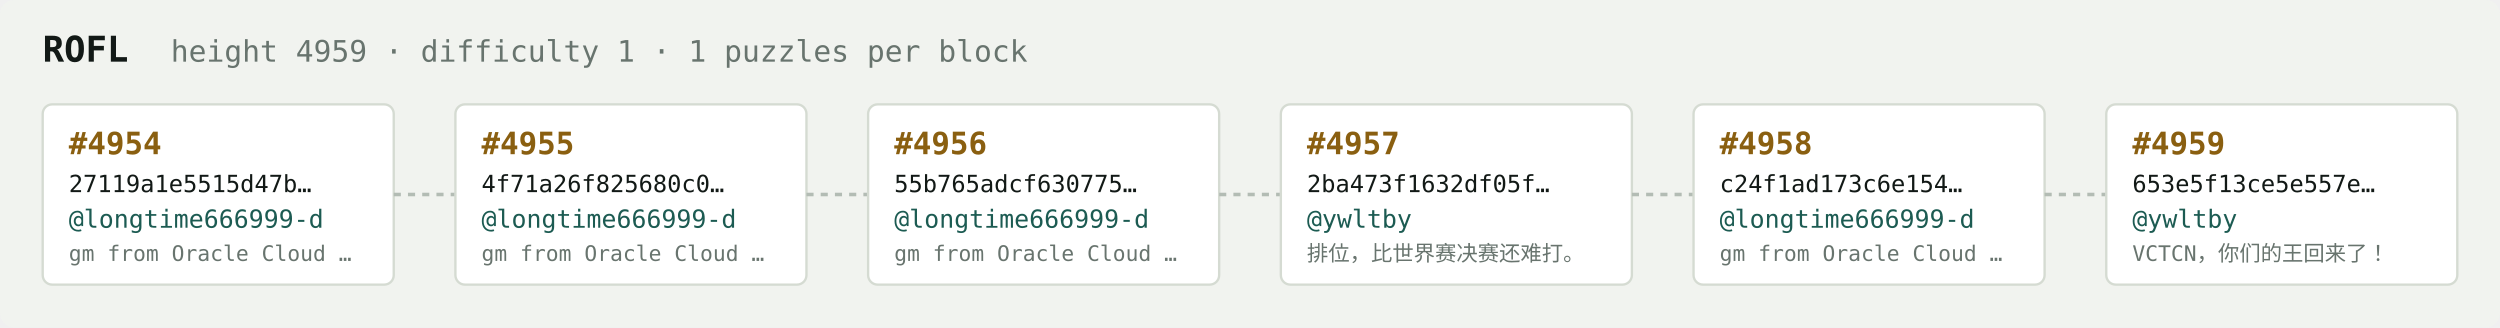
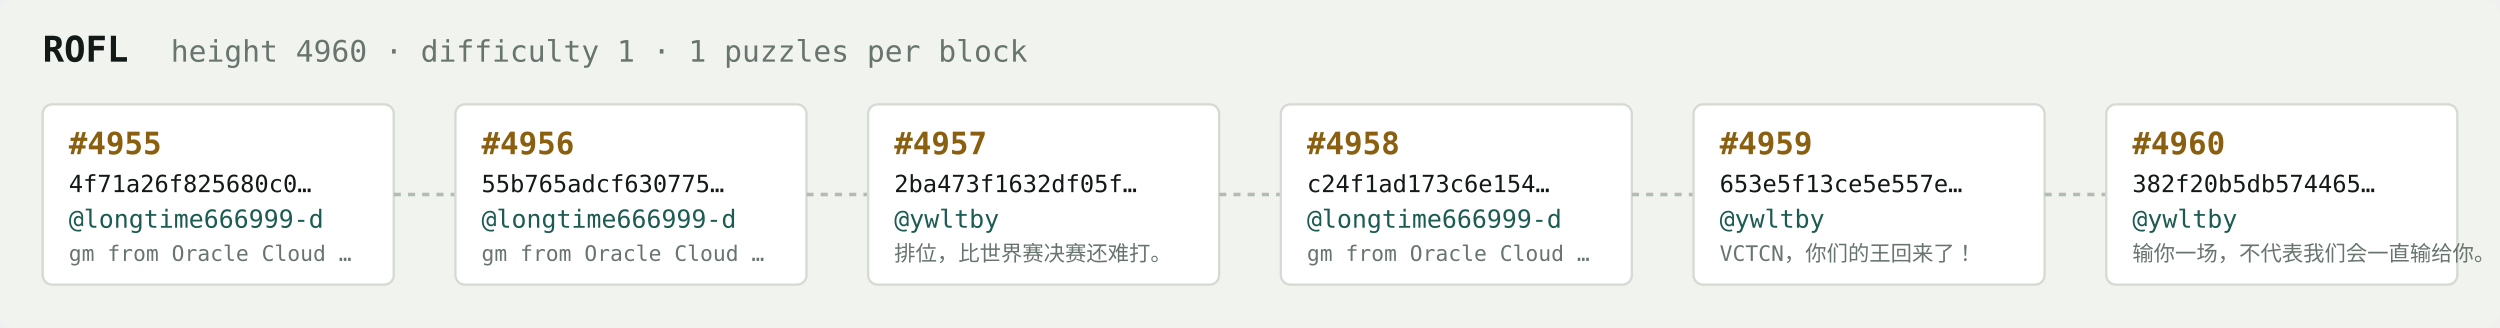
<svg xmlns="http://www.w3.org/2000/svg" width="1054" height="138" viewBox="0 0 1054 138" font-family="ui-monospace,SFMono-Regular,Menlo,monospace">
  <rect fill="#f1f3ef" width="1054" height="138" rx="6" />
  <text x="18" y="26" fill="#121916" font-size="15" font-weight="700">ROFL</text>
-   <text x="72" y="26" fill="#68746e" font-size="12.5">height 4959 · difficulty 1 · 1 puzzles per block</text>
+   <text x="72" y="26" fill="#68746e" font-size="12.5">height 4960 · difficulty 1 · 1 puzzles per block</text>
  <rect x="18" y="44" width="148" height="76" rx="4" fill="#ffffff" stroke="#d5dbd2" stroke-width="1" />
-   <text x="29" y="65" fill="#8a5f10" font-size="13" font-weight="700">#4954</text>
-   <text x="29" y="81" fill="#121916" font-size="10">27119a1e5515d47b…</text>
+   <text x="29" y="65" fill="#8a5f10" font-size="13" font-weight="700">#4955</text>
+   <text x="29" y="81" fill="#121916" font-size="10">4f71a26f825680c0…</text>
  <text x="29" y="96" fill="#1c5b52" font-size="10.5">@longtime666999-d</text>
  <text x="29" y="110" fill="#68746e" font-size="9">gm from Oracle Cloud …</text>
  <line x1="166" y1="82.0" x2="192" y2="82.0" stroke="#b3bcb4" stroke-width="1.5" stroke-dasharray="3 3" />
  <rect x="192" y="44" width="148" height="76" rx="4" fill="#ffffff" stroke="#d5dbd2" stroke-width="1" />
-   <text x="203" y="65" fill="#8a5f10" font-size="13" font-weight="700">#4955</text>
-   <text x="203" y="81" fill="#121916" font-size="10">4f71a26f825680c0…</text>
+   <text x="203" y="65" fill="#8a5f10" font-size="13" font-weight="700">#4956</text>
+   <text x="203" y="81" fill="#121916" font-size="10">55b765adcf630775…</text>
  <text x="203" y="96" fill="#1c5b52" font-size="10.5">@longtime666999-d</text>
  <text x="203" y="110" fill="#68746e" font-size="9">gm from Oracle Cloud …</text>
  <line x1="340" y1="82.0" x2="366" y2="82.0" stroke="#b3bcb4" stroke-width="1.5" stroke-dasharray="3 3" />
  <rect x="366" y="44" width="148" height="76" rx="4" fill="#ffffff" stroke="#d5dbd2" stroke-width="1" />
-   <text x="377" y="65" fill="#8a5f10" font-size="13" font-weight="700">#4956</text>
-   <text x="377" y="81" fill="#121916" font-size="10">55b765adcf630775…</text>
-   <text x="377" y="96" fill="#1c5b52" font-size="10.5">@longtime666999-d</text>
-   <text x="377" y="110" fill="#68746e" font-size="9">gm from Oracle Cloud …</text>
+   <text x="377" y="65" fill="#8a5f10" font-size="13" font-weight="700">#4957</text>
+   <text x="377" y="81" fill="#121916" font-size="10">2ba473f1632df05f…</text>
+   <text x="377" y="96" fill="#1c5b52" font-size="10.5">@ywltby</text>
+   <text x="377" y="110" fill="#68746e" font-size="9">排位，比世界赛决赛还难打。</text>
  <line x1="514" y1="82.0" x2="540" y2="82.0" stroke="#b3bcb4" stroke-width="1.5" stroke-dasharray="3 3" />
  <rect x="540" y="44" width="148" height="76" rx="4" fill="#ffffff" stroke="#d5dbd2" stroke-width="1" />
-   <text x="551" y="65" fill="#8a5f10" font-size="13" font-weight="700">#4957</text>
-   <text x="551" y="81" fill="#121916" font-size="10">2ba473f1632df05f…</text>
-   <text x="551" y="96" fill="#1c5b52" font-size="10.5">@ywltby</text>
-   <text x="551" y="110" fill="#68746e" font-size="9">排位，比世界赛决赛还难打。</text>
+   <text x="551" y="65" fill="#8a5f10" font-size="13" font-weight="700">#4958</text>
+   <text x="551" y="81" fill="#121916" font-size="10">c24f1ad173c6e154…</text>
+   <text x="551" y="96" fill="#1c5b52" font-size="10.5">@longtime666999-d</text>
+   <text x="551" y="110" fill="#68746e" font-size="9">gm from Oracle Cloud …</text>
  <line x1="688" y1="82.0" x2="714" y2="82.0" stroke="#b3bcb4" stroke-width="1.5" stroke-dasharray="3 3" />
  <rect x="714" y="44" width="148" height="76" rx="4" fill="#ffffff" stroke="#d5dbd2" stroke-width="1" />
-   <text x="725" y="65" fill="#8a5f10" font-size="13" font-weight="700">#4958</text>
-   <text x="725" y="81" fill="#121916" font-size="10">c24f1ad173c6e154…</text>
-   <text x="725" y="96" fill="#1c5b52" font-size="10.5">@longtime666999-d</text>
-   <text x="725" y="110" fill="#68746e" font-size="9">gm from Oracle Cloud …</text>
+   <text x="725" y="65" fill="#8a5f10" font-size="13" font-weight="700">#4959</text>
+   <text x="725" y="81" fill="#121916" font-size="10">653e5f13ce5e557e…</text>
+   <text x="725" y="96" fill="#1c5b52" font-size="10.5">@ywltby</text>
+   <text x="725" y="110" fill="#68746e" font-size="9">VCTCN，你们的王回来了！</text>
  <line x1="862" y1="82.0" x2="888" y2="82.0" stroke="#b3bcb4" stroke-width="1.5" stroke-dasharray="3 3" />
  <rect x="888" y="44" width="148" height="76" rx="4" fill="#ffffff" stroke="#d5dbd2" stroke-width="1" />
-   <text x="899" y="65" fill="#8a5f10" font-size="13" font-weight="700">#4959</text>
-   <text x="899" y="81" fill="#121916" font-size="10">653e5f13ce5e557e…</text>
+   <text x="899" y="65" fill="#8a5f10" font-size="13" font-weight="700">#4960</text>
+   <text x="899" y="81" fill="#121916" font-size="10">382f20b5db574465…</text>
  <text x="899" y="96" fill="#1c5b52" font-size="10.5">@ywltby</text>
-   <text x="899" y="110" fill="#68746e" font-size="9">VCTCN，你们的王回来了！</text>
+   <text x="899" y="110" fill="#68746e" font-size="9">输你一场，不代表我们会一直输给你。</text>
</svg>
